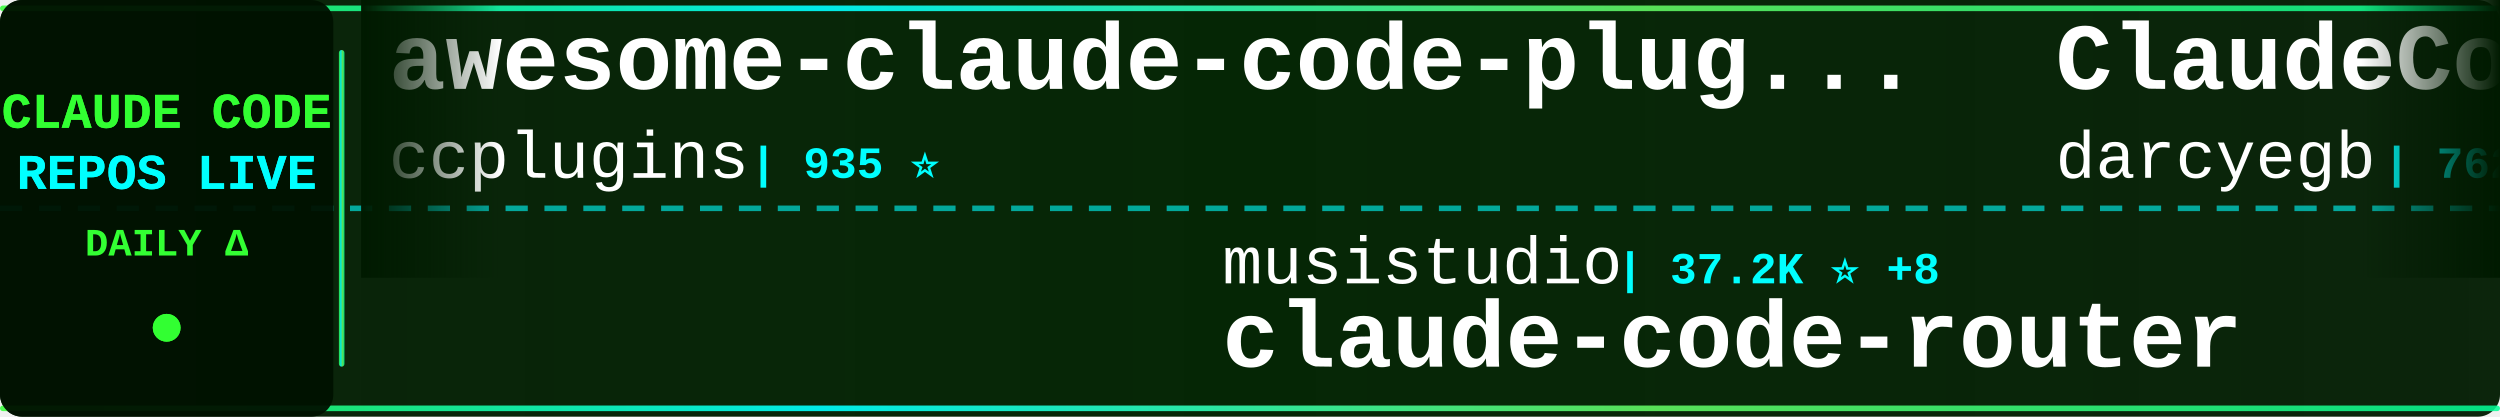
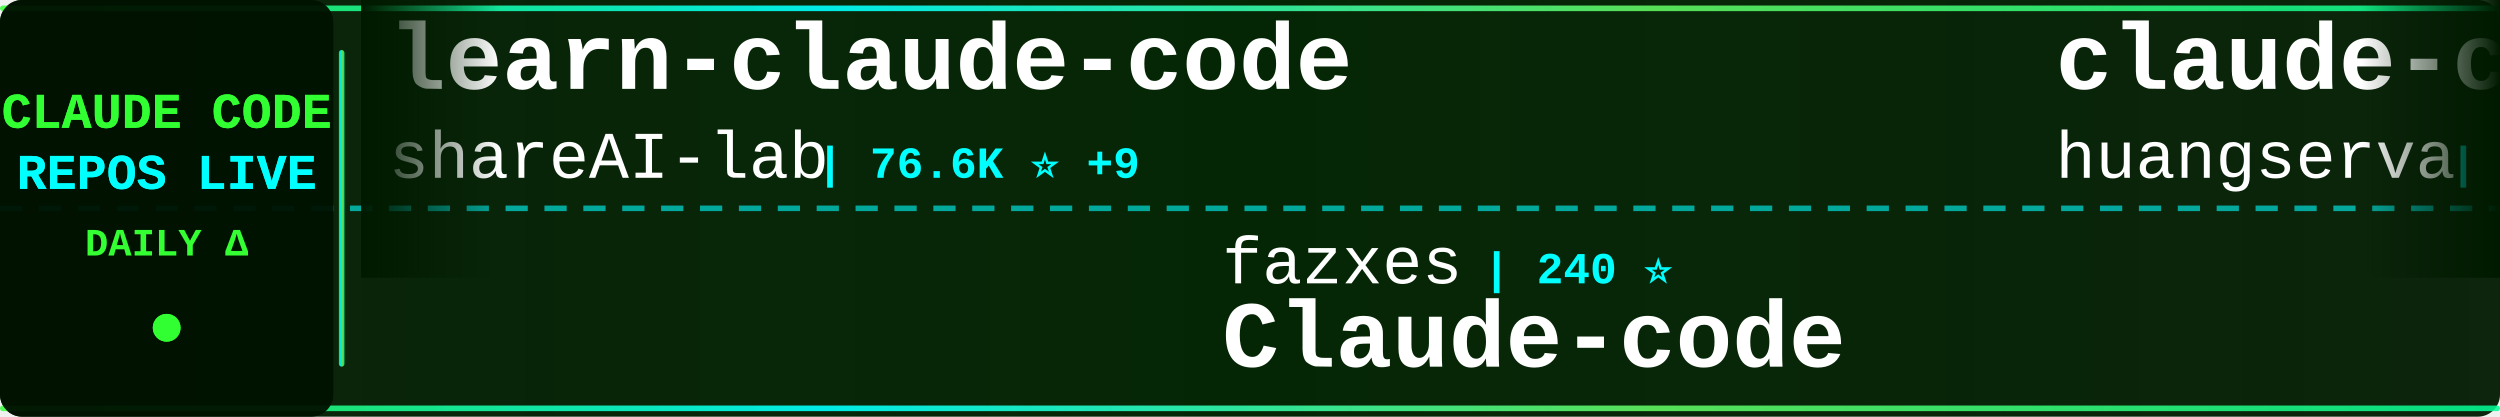
<svg xmlns="http://www.w3.org/2000/svg" width="900" height="150">
  <defs>
    <linearGradient id="tickerBg" x1="0%" y1="0%" x2="100%" y2="0%">
      <stop offset="0%" style="stop-color:#001a00;stop-opacity:0.95" />
      <stop offset="50%" style="stop-color:#002200;stop-opacity:0.98" />
      <stop offset="100%" style="stop-color:#001a00;stop-opacity:0.95" />
    </linearGradient>
    <linearGradient id="borderGrad" x1="0%" y1="0%" x2="100%" y2="0%">
      <stop offset="0%" style="stop-color:#33ff33;stop-opacity:0.85">
        <animate attributeName="stop-opacity" values="0.85;1;0.85" dur="2s" repeatCount="indefinite" />
      </stop>
      <stop offset="33%" style="stop-color:#00ffff;stop-opacity:0.9">
        <animate attributeName="stop-opacity" values="0.9;1;0.9" dur="2.2s" repeatCount="indefinite" />
      </stop>
      <stop offset="66%" style="stop-color:#66ff66;stop-opacity:0.85">
        <animate attributeName="stop-opacity" values="0.85;1;0.85" dur="1.8s" repeatCount="indefinite" />
      </stop>
      <stop offset="100%" style="stop-color:#00ff99;stop-opacity:0.85">
        <animate attributeName="stop-opacity" values="0.85;1;0.85" dur="2s" repeatCount="indefinite" />
      </stop>
    </linearGradient>
    <filter id="textGlow">
      <feGaussianBlur stdDeviation="0.1" result="coloredBlur" />
      <feMerge>
        <feMergeNode in="coloredBlur" />
        <feMergeNode in="SourceGraphic" />
      </feMerge>
    </filter>
    <filter id="metricGlow">
      <feGaussianBlur stdDeviation="0.2" result="coloredBlur" />
      <feMerge>
        <feMergeNode in="coloredBlur" />
        <feMergeNode in="SourceGraphic" />
      </feMerge>
    </filter>
    <linearGradient id="leftFade" x1="0%" y1="0%" x2="100%" y2="0%">
      <stop offset="0%" style="stop-color:#001a00;stop-opacity:1" />
      <stop offset="100%" style="stop-color:#001a00;stop-opacity:0" />
    </linearGradient>
    <linearGradient id="rightFade" x1="0%" y1="0%" x2="100%" y2="0%">
      <stop offset="0%" style="stop-color:#001a00;stop-opacity:0" />
      <stop offset="100%" style="stop-color:#001a00;stop-opacity:1" />
    </linearGradient>
  </defs>
  <rect width="900" height="150" fill="url(#tickerBg)" rx="8" />
  <rect x="0" y="2" width="900" height="2" fill="url(#borderGrad)" rx="1" />
  <rect x="0" y="146" width="900" height="2" fill="url(#borderGrad)" rx="1" />
  <line x1="0" y1="75" x2="900" y2="75" stroke="#00ffff" stroke-width="2" stroke-dasharray="8 6" opacity="0.6" />
  <rect x="0" y="0" width="120" height="150" fill="#001100" opacity="0.95" rx="8" />
  <text x="60" y="46" font-family="'Courier New', monospace" font-size="18" font-weight="bold" fill="#33ff33" text-anchor="middle" filter="url(#textGlow)">
    CLAUDE CODE
  </text>
  <text x="60" y="68" font-family="'Courier New', monospace" font-size="18" font-weight="bold" fill="#00ffff" text-anchor="middle" filter="url(#textGlow)">
    REPOS LIVE
  </text>
  <text x="60" y="92" font-family="'Courier New', monospace" font-size="14" font-weight="bold" fill="#33ff33" text-anchor="middle">
    DAILY Δ
  </text>
  <circle cx="60" cy="118" r="5" fill="#33ff33" filter="url(#metricGlow)">
    <animate attributeName="r" values="4;6;4" dur="1.5s" repeatCount="indefinite" />
    <animate attributeName="opacity" values="0.6;1;0.6" dur="1.5s" repeatCount="indefinite" />
  </circle>
  <rect x="122" y="18" width="2" height="114" fill="url(#borderGrad)" rx="1" />
  <clipPath id="tickerClip">
    <rect x="130" y="0" width="770" height="150" />
  </clipPath>
  <g clip-path="url(#tickerClip)">
    <g id="tickerItems">
      <animateTransform attributeName="transform" attributeType="XML" type="translate" from="0 0" to="-3000 0" dur="54s" repeatCount="indefinite" />
      <g transform="translate(0, 0)">
-         <text x="140" y="32" font-family="'Courier New', monospace" font-size="34" font-weight="bold" fill="#ffffff">awesome-claude-code-plug...</text>
-         <text x="140" y="64" font-family="'Courier New', monospace" font-size="24" font-weight="normal" fill="#ffffff" opacity="1.0">ccplugins</text>
-         <text x="270" y="64" font-family="'Courier New', monospace" font-size="16" font-weight="bold" fill="#00ffff"> | 935 ⭐</text>
+         <text x="140" y="32" font-family="'Courier New', monospace" font-size="34" font-weight="bold" fill="#ffffff">learn-claude-code</text>
+         <text x="140" y="64" font-family="'Courier New', monospace" font-size="24" font-weight="normal" fill="#ffffff" opacity="1.0">shareAI-lab</text>
+         <text x="294" y="64" font-family="'Courier New', monospace" font-size="16" font-weight="bold" fill="#00ffff"> | 76.6K ⭐ +9</text>
      </g>
      <g transform="translate(300, 0)">
-         <text x="140" y="102" font-family="'Courier New', monospace" font-size="24" font-weight="normal" fill="#ffffff" opacity="1.0">musistudio</text>
-         <text x="282" y="102" font-family="'Courier New', monospace" font-size="16" font-weight="bold" fill="#00ffff"> | 37.2K ⭐ +8</text>
-         <text x="140" y="132" font-family="'Courier New', monospace" font-size="34" font-weight="bold" fill="#ffffff">claude-code-router</text>
+         <text x="140" y="102" font-family="'Courier New', monospace" font-size="24" font-weight="normal" fill="#ffffff" opacity="1.0">fazxes</text>
+         <text x="234" y="102" font-family="'Courier New', monospace" font-size="16" font-weight="bold" fill="#00ffff"> | 240 ⭐</text>
+         <text x="140" y="132" font-family="'Courier New', monospace" font-size="34" font-weight="bold" fill="#ffffff">Claude-code</text>
      </g>
      <g transform="translate(600, 0)">
-         <text x="140" y="32" font-family="'Courier New', monospace" font-size="34" font-weight="bold" fill="#ffffff">ClaudeCodeAgents</text>
-         <text x="140" y="64" font-family="'Courier New', monospace" font-size="24" font-weight="normal" fill="#ffffff" opacity="1.0">darcyegb</text>
-         <text x="258" y="64" font-family="'Courier New', monospace" font-size="16" font-weight="bold" fill="#00ffff"> | 762 ⭐</text>
+         <text x="140" y="32" font-family="'Courier New', monospace" font-size="34" font-weight="bold" fill="#ffffff">claude-code-cli</text>
+         <text x="140" y="64" font-family="'Courier New', monospace" font-size="24" font-weight="normal" fill="#ffffff" opacity="1.0">huangserva</text>
+         <text x="282" y="64" font-family="'Courier New', monospace" font-size="16" font-weight="bold" fill="#00ffff"> | 628 ⭐</text>
      </g>
      <g transform="translate(900, 0)">
-         <text x="140" y="102" font-family="'Courier New', monospace" font-size="24" font-weight="normal" fill="#ffffff" opacity="1.0">ykdojo</text>
-         <text x="234" y="102" font-family="'Courier New', monospace" font-size="16" font-weight="bold" fill="#00ffff"> | 10.1K ⭐</text>
-         <text x="140" y="132" font-family="'Courier New', monospace" font-size="34" font-weight="bold" fill="#ffffff">claude-code-tips</text>
+         <text x="140" y="102" font-family="'Courier New', monospace" font-size="24" font-weight="normal" fill="#ffffff" opacity="1.0">chauncygu</text>
+         <text x="270" y="102" font-family="'Courier New', monospace" font-size="16" font-weight="bold" fill="#00ffff"> | 2.8K ⭐ -1</text>
+         <text x="140" y="132" font-family="'Courier New', monospace" font-size="34" font-weight="bold" fill="#ffffff">collection-claude-code-s...</text>
      </g>
      <g transform="translate(1200, 0)">
-         <text x="140" y="32" font-family="'Courier New', monospace" font-size="34" font-weight="bold" fill="#ffffff">claude-code-best-practic...</text>
-         <text x="140" y="64" font-family="'Courier New', monospace" font-size="24" font-weight="normal" fill="#ffffff" opacity="1.0">shanraisshan</text>
-         <text x="306" y="64" font-family="'Courier New', monospace" font-size="16" font-weight="bold" fill="#00ffff"> | 65.9K ⭐ +4</text>
+         <text x="140" y="32" font-family="'Courier New', monospace" font-size="34" font-weight="bold" fill="#ffffff">claude-code</text>
+         <text x="140" y="64" font-family="'Courier New', monospace" font-size="24" font-weight="normal" fill="#ffffff" opacity="1.0">ochamber</text>
+         <text x="258" y="64" font-family="'Courier New', monospace" font-size="16" font-weight="bold" fill="#00ffff"> | 2 ⭐</text>
      </g>
      <g transform="translate(1500, 0)">
-         <text x="140" y="102" font-family="'Courier New', monospace" font-size="24" font-weight="normal" fill="#ffffff" opacity="1.0">krusemediallc</text>
-         <text x="318" y="102" font-family="'Courier New', monospace" font-size="16" font-weight="bold" fill="#00ffff"> | 1.5K ⭐</text>
-         <text x="140" y="132" font-family="'Courier New', monospace" font-size="34" font-weight="bold" fill="#ffffff">arcads-claude-code</text>
+         <text x="140" y="102" font-family="'Courier New', monospace" font-size="24" font-weight="normal" fill="#ffffff" opacity="1.0">digitalsamba</text>
+         <text x="306" y="102" font-family="'Courier New', monospace" font-size="16" font-weight="bold" fill="#00ffff"> | 2.1K ⭐ +1</text>
+         <text x="140" y="132" font-family="'Courier New', monospace" font-size="34" font-weight="bold" fill="#ffffff">claude-code-video-toolki...</text>
      </g>
      <g transform="translate(1800, 0)">
-         <text x="140" y="32" font-family="'Courier New', monospace" font-size="34" font-weight="bold" fill="#ffffff">Claude-code</text>
-         <text x="140" y="64" font-family="'Courier New', monospace" font-size="24" font-weight="normal" fill="#ffffff" opacity="1.0">zstmfhy</text>
-         <text x="246" y="64" font-family="'Courier New', monospace" font-size="16" font-weight="bold" fill="#00ffff"> | 189 ⭐</text>
+         <text x="140" y="32" font-family="'Courier New', monospace" font-size="34" font-weight="bold" fill="#ffffff">claude-code-hooks-master...</text>
+         <text x="140" y="64" font-family="'Courier New', monospace" font-size="24" font-weight="normal" fill="#ffffff" opacity="1.0">disler</text>
+         <text x="234" y="64" font-family="'Courier New', monospace" font-size="16" font-weight="bold" fill="#00ffff"> | 3.9K ⭐</text>
      </g>
      <g transform="translate(2100, 0)">
-         <text x="140" y="102" font-family="'Courier New', monospace" font-size="24" font-weight="normal" fill="#ffffff" opacity="1.0">oboard</text>
-         <text x="234" y="102" font-family="'Courier New', monospace" font-size="16" font-weight="bold" fill="#00ffff"> | 3.3K ⭐</text>
-         <text x="140" y="132" font-family="'Courier New', monospace" font-size="34" font-weight="bold" fill="#ffffff">claude-code-rev</text>
+         <text x="140" y="102" font-family="'Courier New', monospace" font-size="24" font-weight="normal" fill="#ffffff" opacity="1.0">davila7</text>
+         <text x="246" y="102" font-family="'Courier New', monospace" font-size="16" font-weight="bold" fill="#00ffff"> | 30.7K ⭐ +7</text>
+         <text x="140" y="132" font-family="'Courier New', monospace" font-size="34" font-weight="bold" fill="#ffffff">claude-code-templates</text>
      </g>
      <g transform="translate(2400, 0)">
-         <text x="140" y="32" font-family="'Courier New', monospace" font-size="34" font-weight="bold" fill="#ffffff">claude-code-prompts</text>
-         <text x="140" y="64" font-family="'Courier New', monospace" font-size="24" font-weight="normal" fill="#ffffff" opacity="1.0">repowise-dev</text>
-         <text x="306" y="64" font-family="'Courier New', monospace" font-size="16" font-weight="bold" fill="#00ffff"> | 1.2K ⭐</text>
+         <text x="140" y="32" font-family="'Courier New', monospace" font-size="34" font-weight="bold" fill="#ffffff">ralph-claude-code</text>
+         <text x="140" y="64" font-family="'Courier New', monospace" font-size="24" font-weight="normal" fill="#ffffff" opacity="1.0">frankbria</text>
+         <text x="270" y="64" font-family="'Courier New', monospace" font-size="16" font-weight="bold" fill="#00ffff"> | 9.6K ⭐</text>
      </g>
      <g transform="translate(2700, 0)">
-         <text x="140" y="102" font-family="'Courier New', monospace" font-size="24" font-weight="normal" fill="#ffffff" opacity="1.0">xu-xiang</text>
-         <text x="258" y="102" font-family="'Courier New', monospace" font-size="16" font-weight="bold" fill="#00ffff"> | 1.9K ⭐</text>
-         <text x="140" y="132" font-family="'Courier New', monospace" font-size="34" font-weight="bold" fill="#ffffff">everything-claude-code-z...</text>
+         <text x="140" y="102" font-family="'Courier New', monospace" font-size="24" font-weight="normal" fill="#ffffff" opacity="1.0">anthropics</text>
+         <text x="282" y="102" font-family="'Courier New', monospace" font-size="16" font-weight="bold" fill="#00ffff"> | 144.9K ⭐ +19</text>
+         <text x="140" y="132" font-family="'Courier New', monospace" font-size="34" font-weight="bold" fill="#ffffff">claude-code</text>
      </g>
      <g transform="translate(3000, 0)">
-         <text x="140" y="32" font-family="'Courier New', monospace" font-size="34" font-weight="bold" fill="#ffffff">awesome-claude-code-plug...</text>
-         <text x="140" y="64" font-family="'Courier New', monospace" font-size="24" font-weight="normal" fill="#ffffff" opacity="1.0">ccplugins</text>
-         <text x="270" y="64" font-family="'Courier New', monospace" font-size="16" font-weight="bold" fill="#00ffff"> | 935 ⭐</text>
+         <text x="140" y="32" font-family="'Courier New', monospace" font-size="34" font-weight="bold" fill="#ffffff">learn-claude-code</text>
+         <text x="140" y="64" font-family="'Courier New', monospace" font-size="24" font-weight="normal" fill="#ffffff" opacity="1.0">shareAI-lab</text>
+         <text x="294" y="64" font-family="'Courier New', monospace" font-size="16" font-weight="bold" fill="#00ffff"> | 76.6K ⭐ +9</text>
      </g>
      <g transform="translate(3300, 0)">
-         <text x="140" y="102" font-family="'Courier New', monospace" font-size="24" font-weight="normal" fill="#ffffff" opacity="1.0">musistudio</text>
-         <text x="282" y="102" font-family="'Courier New', monospace" font-size="16" font-weight="bold" fill="#00ffff"> | 37.2K ⭐ +8</text>
-         <text x="140" y="132" font-family="'Courier New', monospace" font-size="34" font-weight="bold" fill="#ffffff">claude-code-router</text>
+         <text x="140" y="102" font-family="'Courier New', monospace" font-size="24" font-weight="normal" fill="#ffffff" opacity="1.0">fazxes</text>
+         <text x="234" y="102" font-family="'Courier New', monospace" font-size="16" font-weight="bold" fill="#00ffff"> | 240 ⭐</text>
+         <text x="140" y="132" font-family="'Courier New', monospace" font-size="34" font-weight="bold" fill="#ffffff">Claude-code</text>
      </g>
      <g transform="translate(3600, 0)">
-         <text x="140" y="32" font-family="'Courier New', monospace" font-size="34" font-weight="bold" fill="#ffffff">ClaudeCodeAgents</text>
-         <text x="140" y="64" font-family="'Courier New', monospace" font-size="24" font-weight="normal" fill="#ffffff" opacity="1.0">darcyegb</text>
-         <text x="258" y="64" font-family="'Courier New', monospace" font-size="16" font-weight="bold" fill="#00ffff"> | 762 ⭐</text>
+         <text x="140" y="32" font-family="'Courier New', monospace" font-size="34" font-weight="bold" fill="#ffffff">claude-code-cli</text>
+         <text x="140" y="64" font-family="'Courier New', monospace" font-size="24" font-weight="normal" fill="#ffffff" opacity="1.0">huangserva</text>
+         <text x="282" y="64" font-family="'Courier New', monospace" font-size="16" font-weight="bold" fill="#00ffff"> | 628 ⭐</text>
      </g>
      <g transform="translate(3900, 0)">
-         <text x="140" y="102" font-family="'Courier New', monospace" font-size="24" font-weight="normal" fill="#ffffff" opacity="1.0">ykdojo</text>
-         <text x="234" y="102" font-family="'Courier New', monospace" font-size="16" font-weight="bold" fill="#00ffff"> | 10.1K ⭐</text>
-         <text x="140" y="132" font-family="'Courier New', monospace" font-size="34" font-weight="bold" fill="#ffffff">claude-code-tips</text>
+         <text x="140" y="102" font-family="'Courier New', monospace" font-size="24" font-weight="normal" fill="#ffffff" opacity="1.0">chauncygu</text>
+         <text x="270" y="102" font-family="'Courier New', monospace" font-size="16" font-weight="bold" fill="#00ffff"> | 2.8K ⭐ -1</text>
+         <text x="140" y="132" font-family="'Courier New', monospace" font-size="34" font-weight="bold" fill="#ffffff">collection-claude-code-s...</text>
      </g>
    </g>
  </g>
  <rect x="130" y="0" width="50" height="100" fill="url(#leftFade)" />
  <rect x="850" y="0" width="50" height="100" fill="url(#rightFade)" />
</svg>
